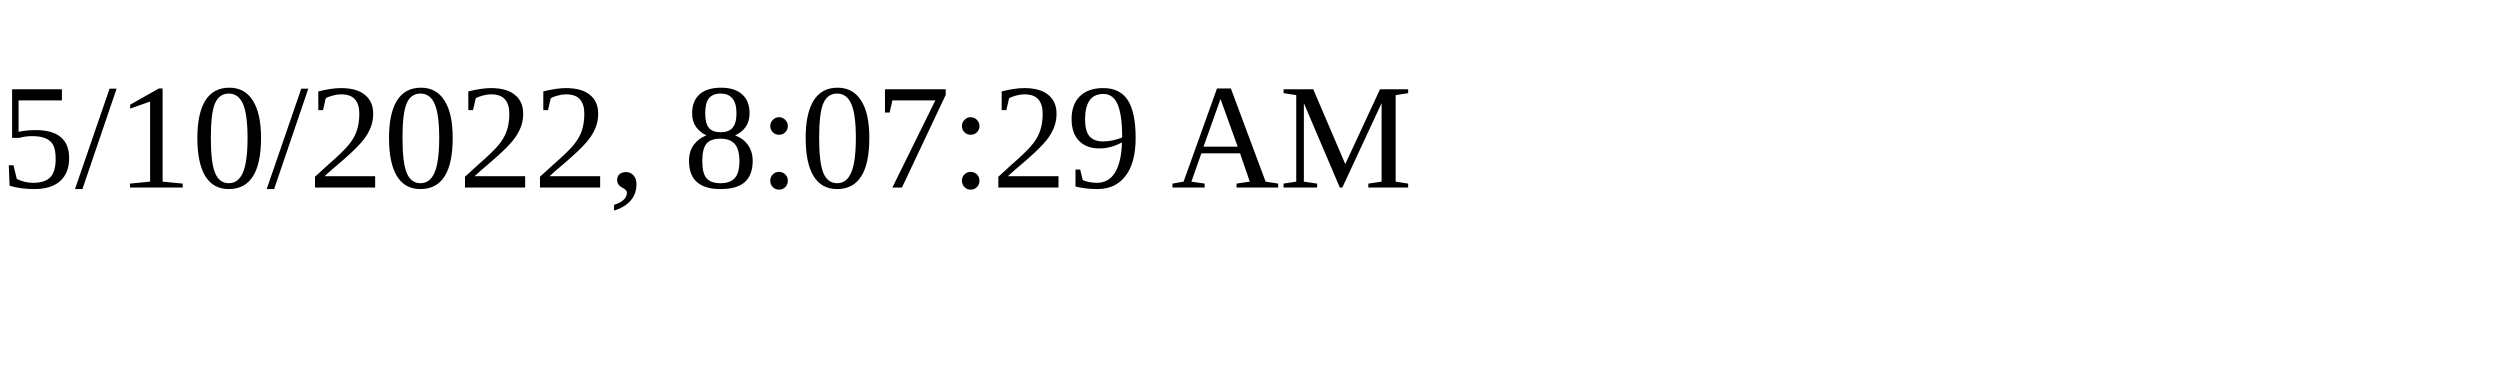
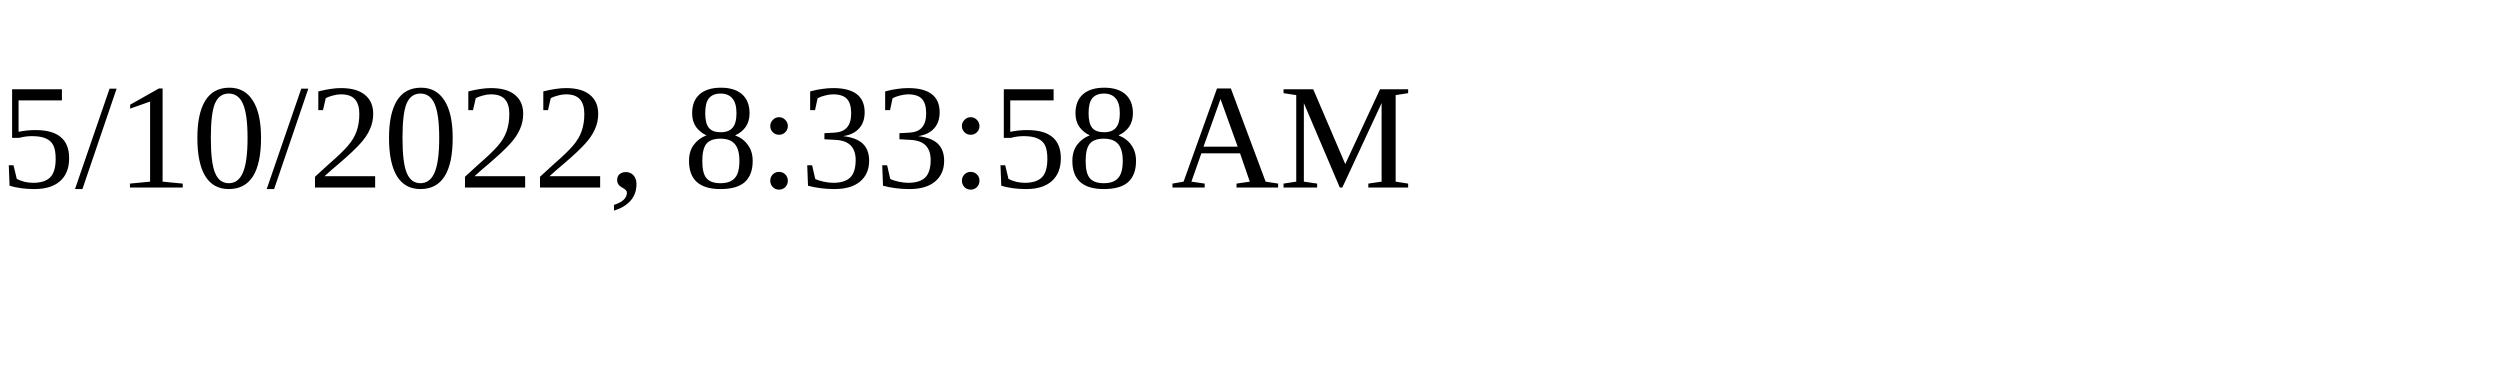
<svg xmlns="http://www.w3.org/2000/svg" height="30" width="200">
-   <text x="0" y="15">5/10/2022, 8:07:29 AM</text>
+   <text x="0" y="15">5/10/2022, 8:33:58 AM</text>
</svg>
